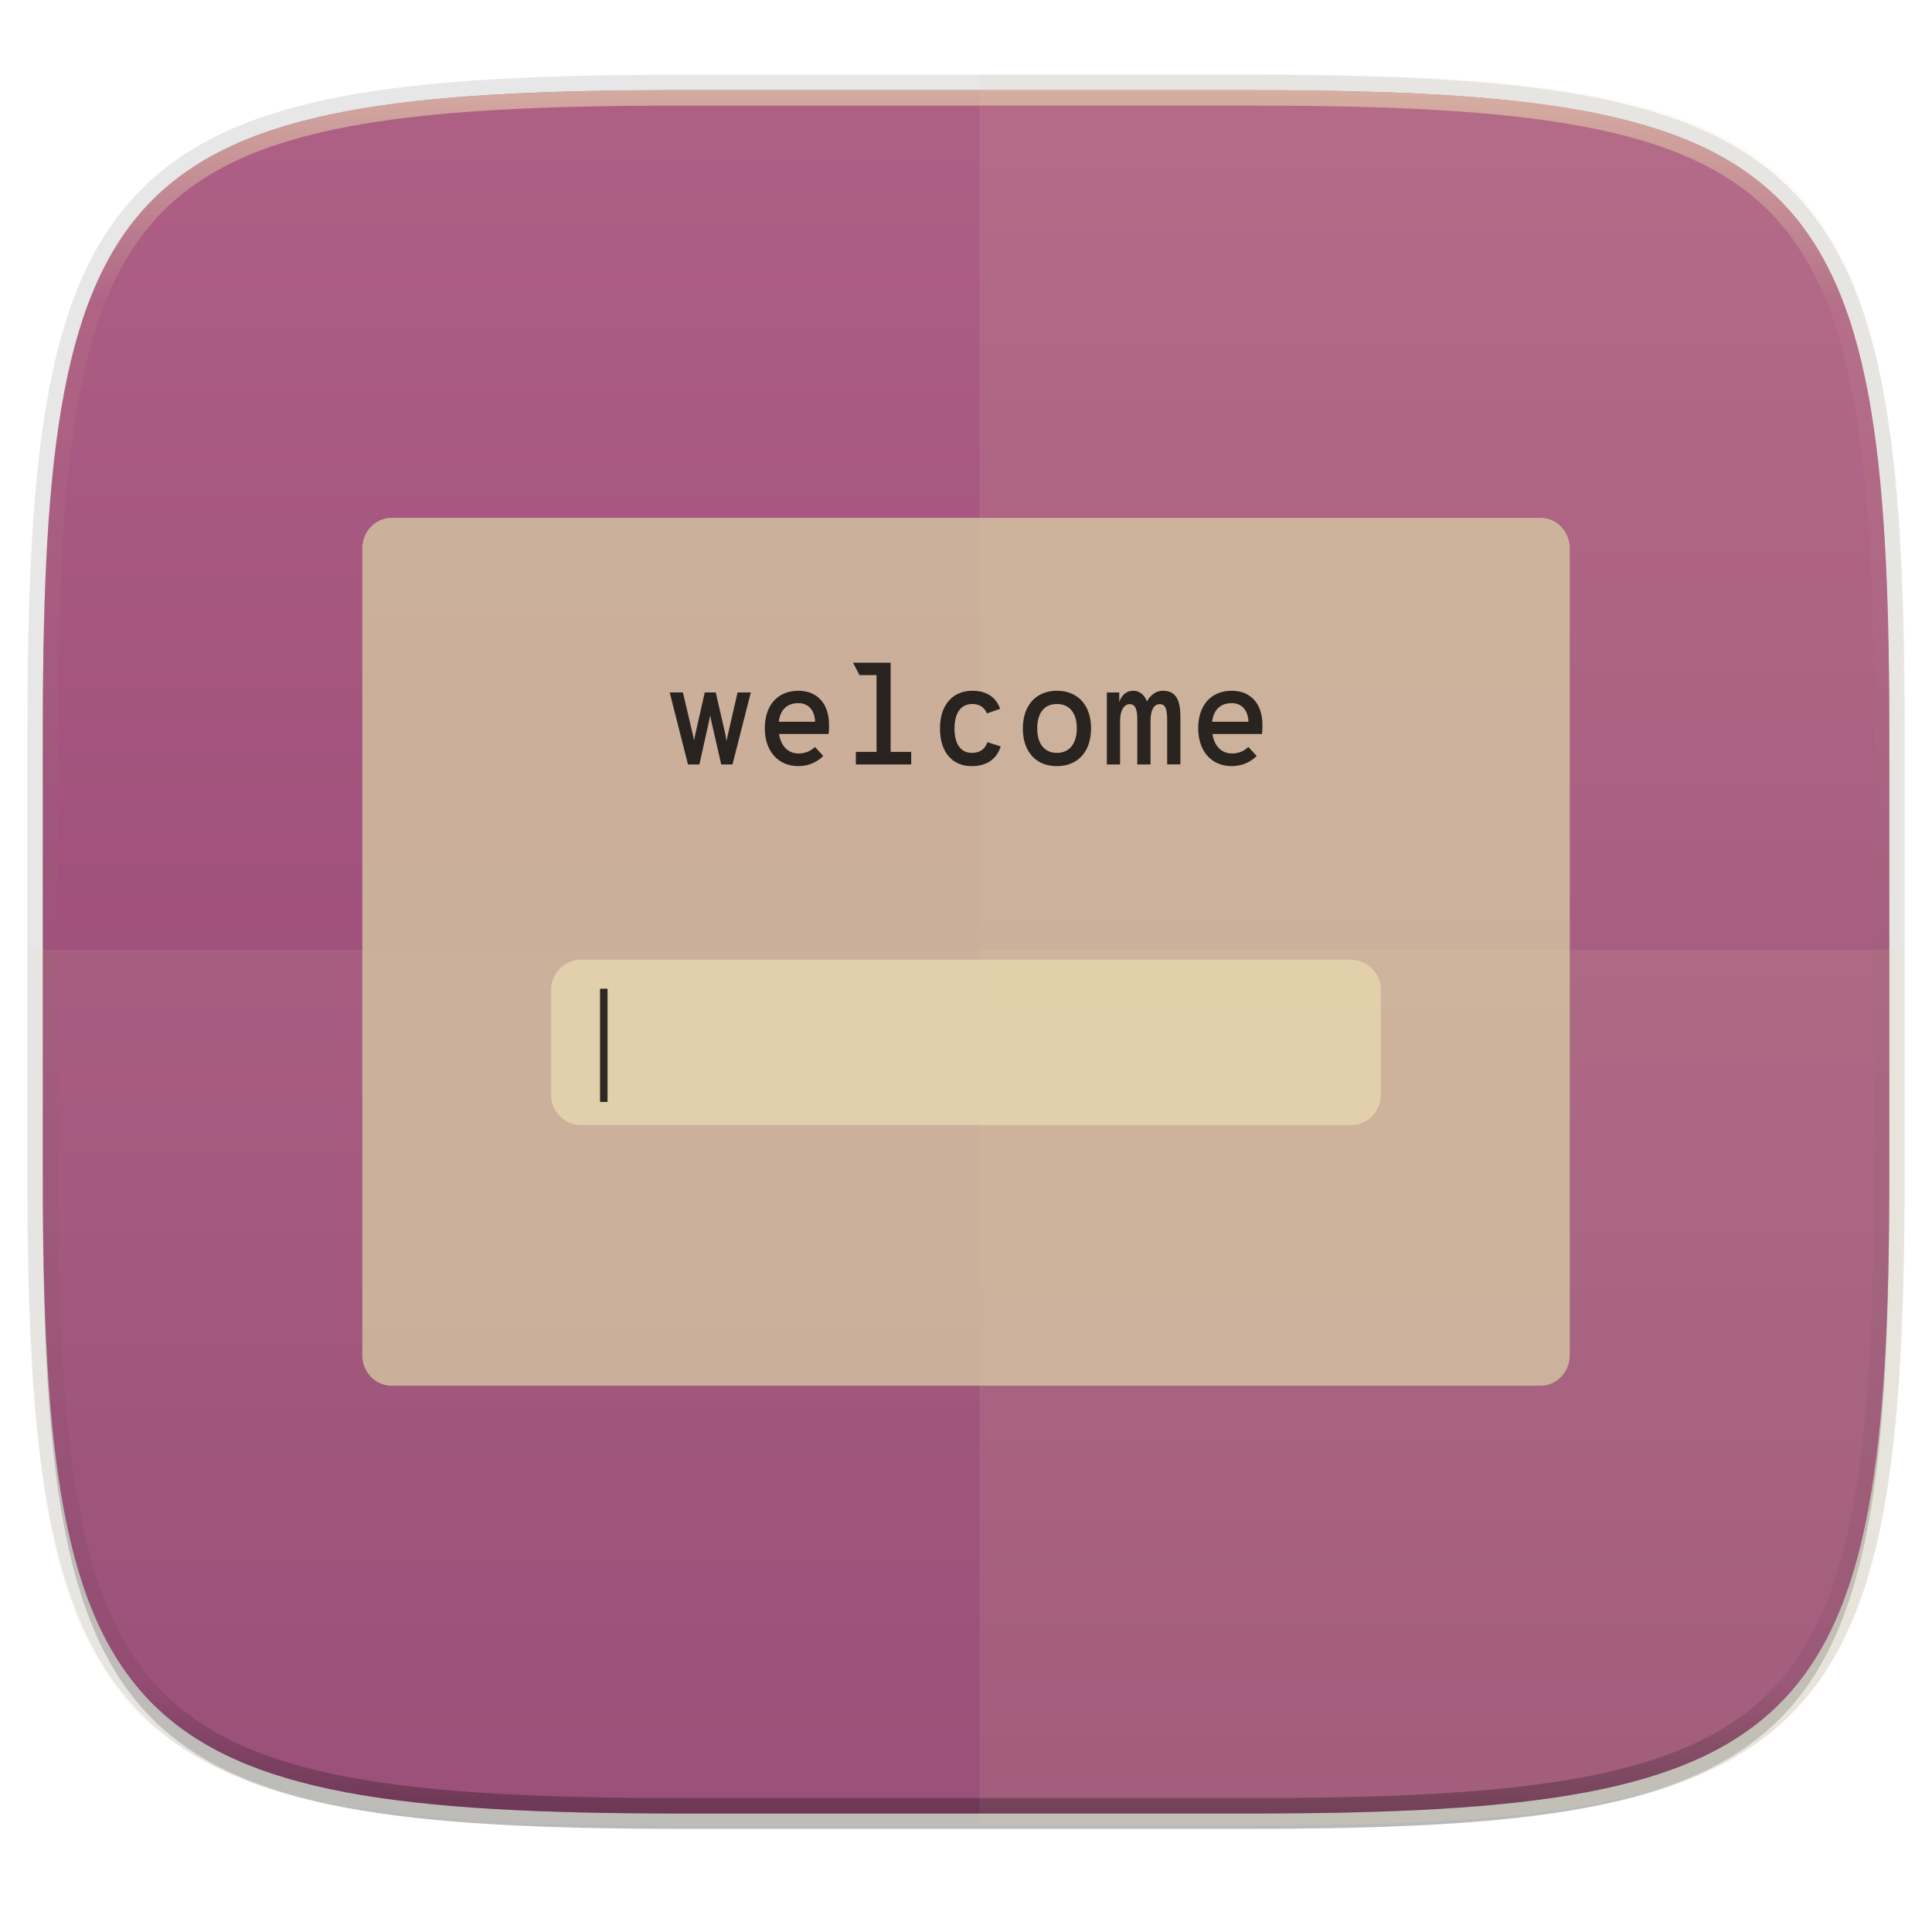
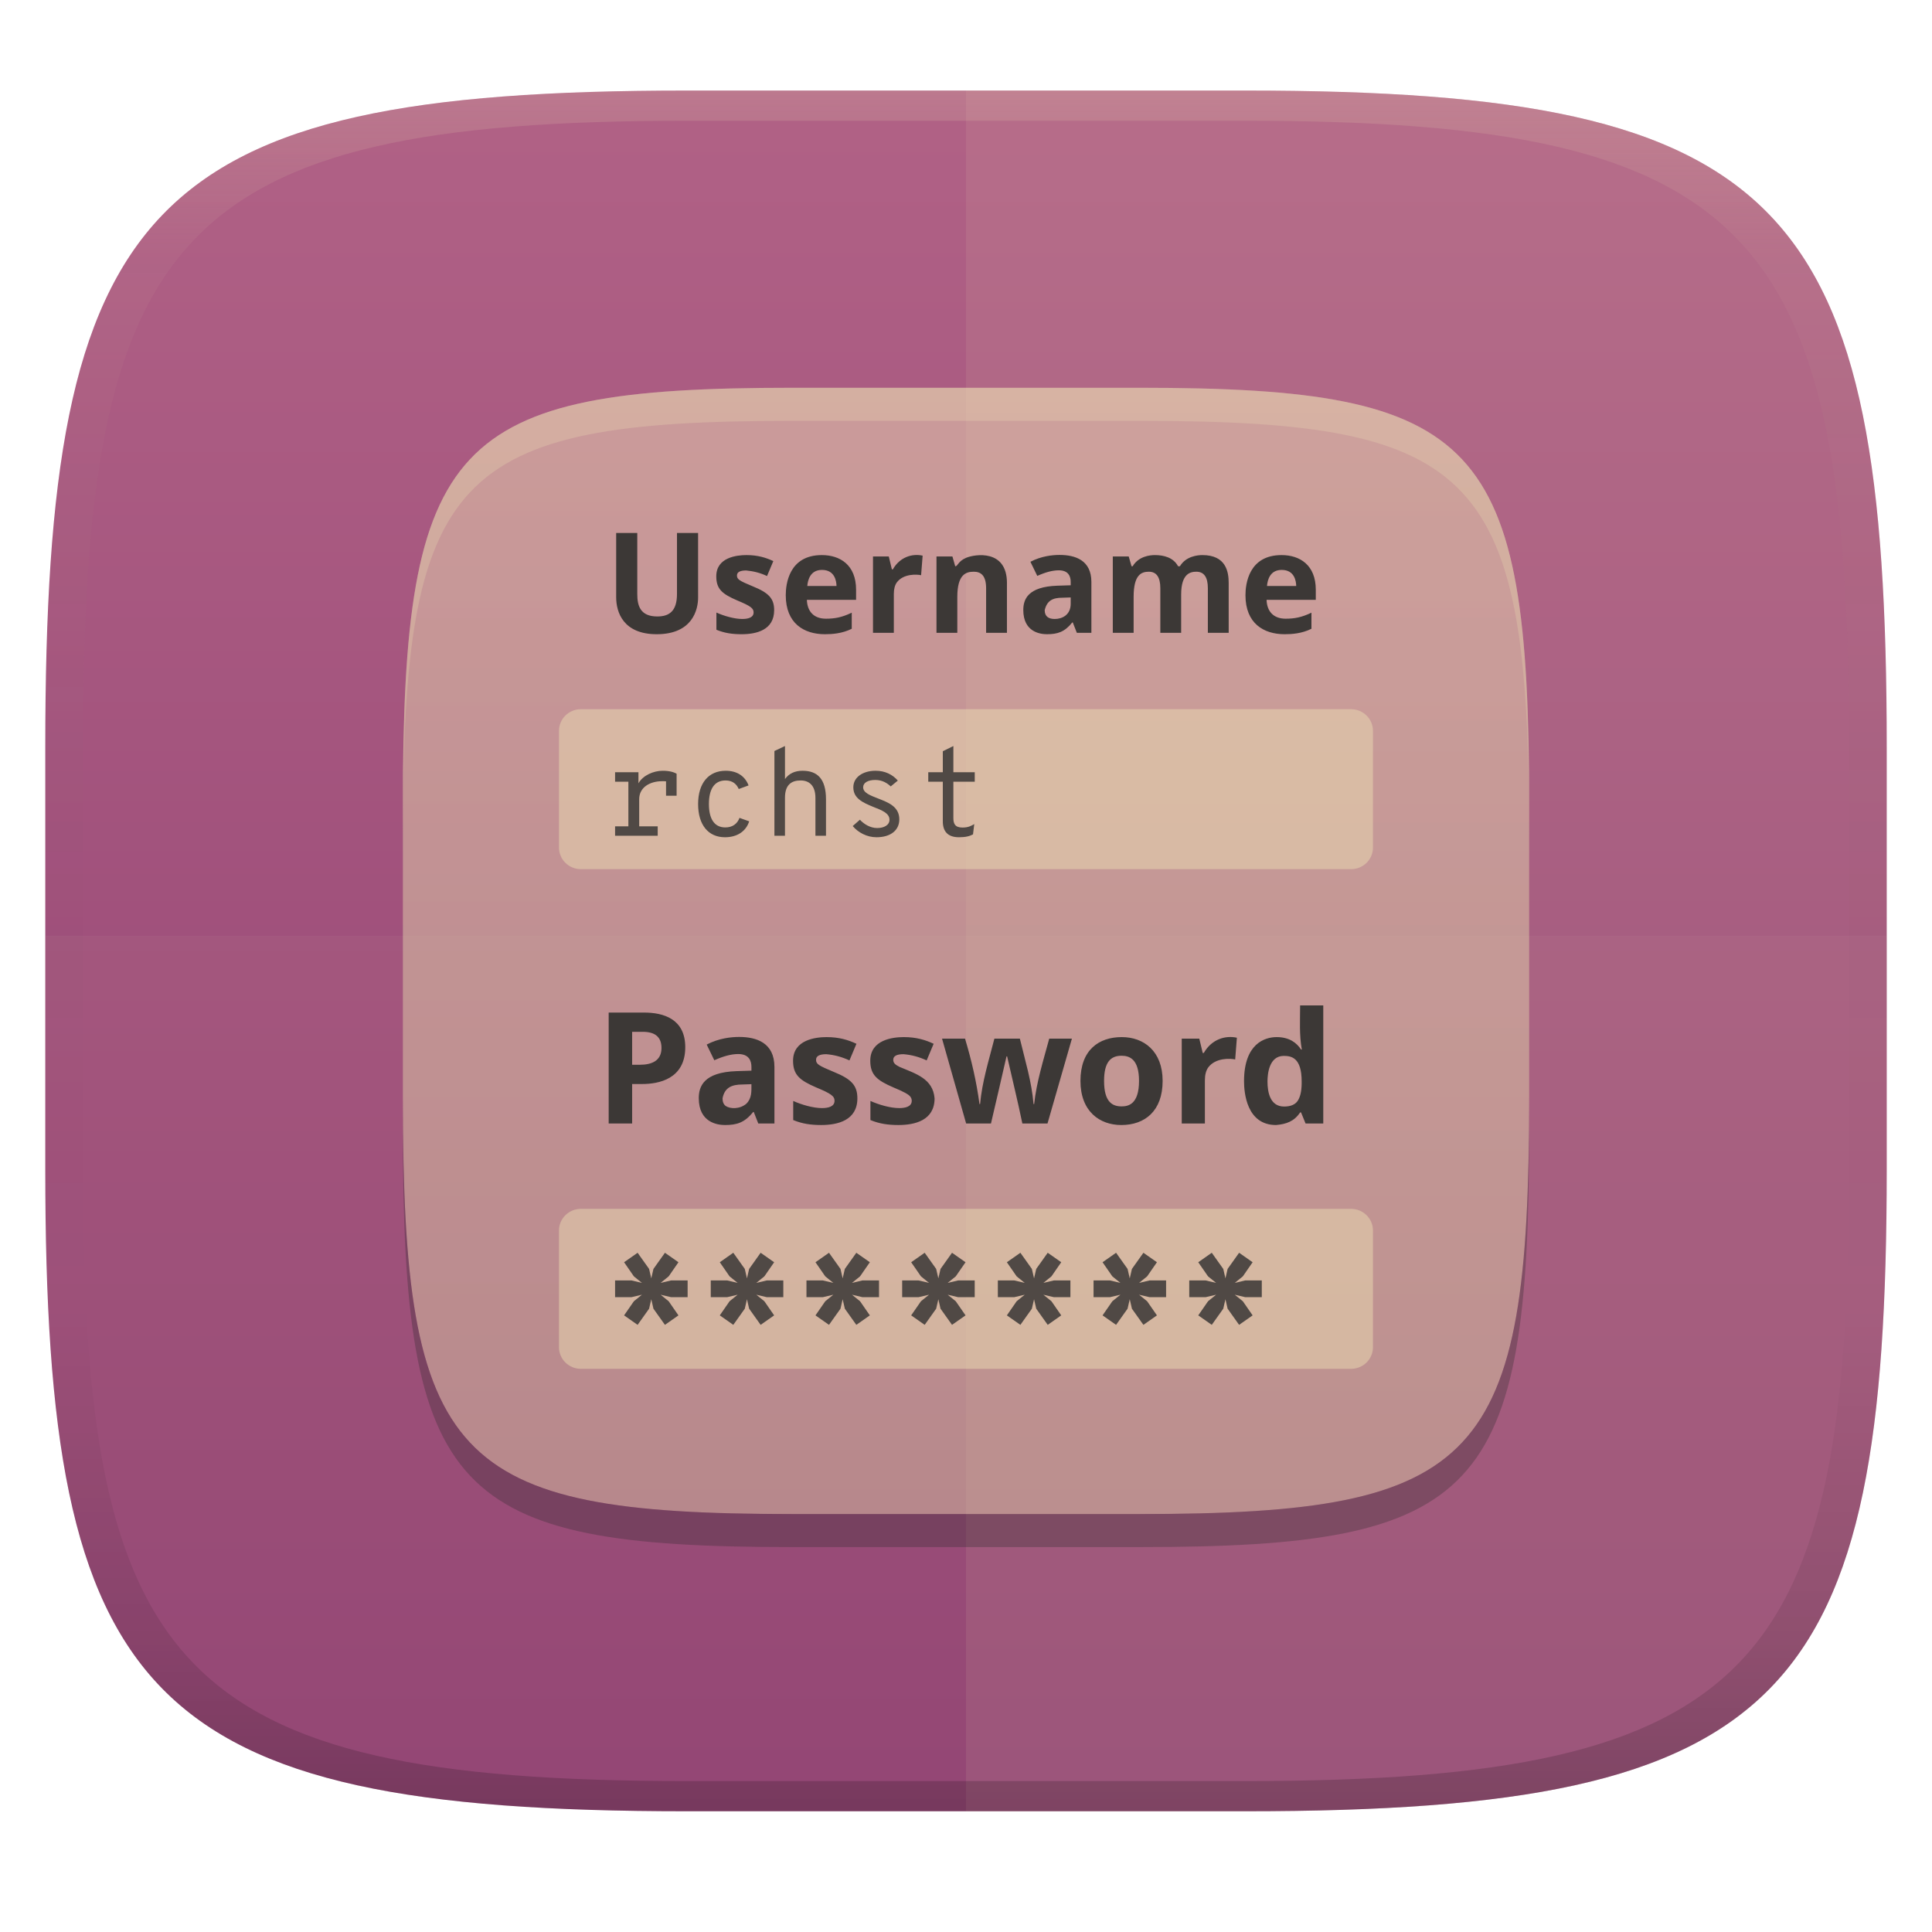
- <svg xmlns="http://www.w3.org/2000/svg" width="256" height="256" viewBox="0 0 67.73 67.73">
+ <svg xmlns="http://www.w3.org/2000/svg" width="256" height="256" version="1.1">
  <defs>
-     <linearGradient id="c" x1="168" x2="168" y1="284" y2="28" gradientTransform="matrix(.2697 0 0 .2697 -7.129 220.56)" gradientUnits="userSpaceOnUse">
-       <stop offset="0" stop-color="#8f3f71" />
-       <stop offset="1" stop-color="#b16286" />
+     <linearGradient id="b-3" x1=".5" x2=".5" y2="1" gradientTransform="matrix(244,0,0,228,5.981,12)" gradientUnits="userSpaceOnUse">
+       <stop stop-color="#b16286" offset="0" />
+       <stop stop-color="#8f3f71" offset="1" />
    </linearGradient>
-     <linearGradient id="e" x1="296" x2="296" y1="-212" y2="236" gradientUnits="userSpaceOnUse">
-       <stop offset="0" stop-color="#ebdbb2" />
-       <stop offset=".125" stop-color="#ebdbb2" stop-opacity=".098" />
-       <stop offset=".925" stop-opacity=".098" />
-       <stop offset="1" stop-opacity=".498" />
+     <linearGradient id="linearGradient31-7" x1=".5" x2=".5" y2="1" gradientTransform="matrix(244,0,0,228,5.986,12)" gradientUnits="userSpaceOnUse">
+       <stop stop-color="#ebdbb2" stop-opacity=".2" offset="0" />
+       <stop stop-color="#ebdbb2" stop-opacity=".05" offset=".1" />
+       <stop stop-opacity="0" offset=".704" />
+       <stop stop-opacity=".1" offset=".897" />
+       <stop stop-opacity=".2" offset="1" />
    </linearGradient>
-     <clipPath id="d">
-       <path d="M361.938-212C507.235-212 528-191.287 528-46.125v116.25C528 215.286 507.235 236 361.937 236H214.063C68.766 236 48 215.286 48 70.125v-116.25C48-191.287 68.765-212 214.063-212z" fill="#b16286" />
-     </clipPath>
-     <linearGradient id="g" x1="34.107" x2="34.117" y1="248.32" y2="277.587" gradientUnits="userSpaceOnUse">
-       <stop offset="0" stop-color="#ebdbb2" />
-       <stop offset="1" stop-color="#ebdbb2" />
+     <linearGradient id="_lgradient_21" x2="0" y2="1" gradientTransform="matrix(149.24 0 0 149.24 53.38 51.382)" gradientUnits="userSpaceOnUse">
+       <stop stop-color="#ebdbb2" offset="0" />
+       <stop stop-color="#d5c4a1" offset="1" />
+     </linearGradient>
+     <linearGradient id="_lgradient_21-5" x2="0" y2="1" gradientTransform="matrix(149.24 0 0 149.24 53.38 51.382)" gradientUnits="userSpaceOnUse">
+       <stop stop-color="#ebdbb2" offset="0" />
+       <stop stop-color="#d5c4a1" offset="1" />
    </linearGradient>
  </defs>
-   <g transform="translate(0 -229.267)">
-     <path d="M43.837 232.428c19.594 0 22.395 2.793 22.395 22.369v15.676c0 19.576-2.8 22.37-22.395 22.37H23.896c-19.594 0-22.394-2.794-22.394-22.37v-15.676c0-19.576 2.8-22.37 22.394-22.37z" fill="none" opacity=".115" stroke-linecap="round" stroke-linejoin="round" stroke-width="1.079" stroke="#282828" />
-     <path transform="matrix(.2697 0 0 .2697 -7.129 220.56)" d="M188.969 44C261.617 44 272 54.357 272 126.938v58.124C272 257.644 261.617 268 188.969 268H115.03C42.383 268 32 257.643 32 185.062v-58.125C32 54.358 42.383 44 115.031 44z" filter="url(#a)" opacity=".1" />
-     <path transform="matrix(.2697 0 0 .2697 -7.129 220.56)" d="M188.969 46C261.617 46 272 56.357 272 128.938v58.125c0 72.58-10.383 82.937-83.031 82.937H115.03C42.383 270 32 259.643 32 187.062v-58.125C32 56.358 42.383 46 115.031 46z" filter="url(#b)" opacity=".2" />
-     <path d="M43.837 232.428c19.594 0 22.395 2.793 22.395 22.369v15.676c0 19.576-2.8 22.37-22.395 22.37H23.896c-19.594 0-22.394-2.794-22.394-22.37v-15.676c0-19.576 2.8-22.37 22.394-22.37z" fill="url(#c)" />
-     <path d="M.953 262.562v7.965c0 19.893 2.846 22.732 22.76 22.732h20.27c19.914 0 22.76-2.839 22.76-22.732v-7.965z" fill="#ebdbb2" opacity=".1" />
-     <path d="M34.34 293.259h9.63c2.487 0 4.707-.044 6.688-.16.991-.059 1.922-.135 2.797-.233a33.326 33.326 0 0 0 2.46-.361c.765-.144 1.478-.314 2.142-.512a14.451 14.451 0 0 0 1.848-.681 10.633 10.633 0 0 0 1.573-.874 8.95 8.95 0 0 0 1.319-1.085c.4-.4.76-.838 1.086-1.319.325-.48.615-1.003.873-1.572.258-.569.484-1.184.682-1.847.198-.664.367-1.378.511-2.144.145-.765.264-1.584.362-2.459s.174-1.805.232-2.796c.117-1.982.161-4.202.161-6.688v-15.932c0-2.486-.044-4.706-.16-6.688a53.51 53.51 0 0 0-.233-2.796 33.287 33.287 0 0 0-.362-2.46 21.387 21.387 0 0 0-.511-2.142 14.444 14.444 0 0 0-.682-1.848 10.627 10.627 0 0 0-.873-1.572 8.951 8.951 0 0 0-1.086-1.319c-.4-.4-.838-.76-1.32-1.085a10.633 10.633 0 0 0-1.572-.874 14.451 14.451 0 0 0-1.848-.681 21.394 21.394 0 0 0-2.143-.512 33.304 33.304 0 0 0-2.459-.361 53.527 53.527 0 0 0-2.797-.232c-1.981-.117-4.2-.16-6.687-.16h-9.632z" fill="#ebdbb2" opacity=".1" />
-     <path transform="matrix(.13485 0 0 .13485 -4.971 261.017)" d="M361.938-212C507.235-212 528-191.287 528-46.125v116.25C528 215.286 507.235 236 361.937 236H214.063C68.766 236 48 215.286 48 70.125v-116.25C48-191.287 68.765-212 214.063-212z" clip-path="url(#d)" fill="none" opacity=".6" stroke-linecap="round" stroke-linejoin="round" stroke-width="8" stroke="url(#e)" />
-     <rect x="12.7" y="247.42" width="42.333" height="30.427" rx="1.027" ry="1.071" fill="#282828" filter="url(#f)" opacity=".3" />
-     <rect x="12.7" y="247.42" width="42.333" height="30.427" rx="1.027" ry="1.071" fill="url(#g)" opacity=".7" />
-     <rect x="19.32" y="262.91" width="29.087" height="5.801" rx="1.058" ry="1.058" fill="#ebdbb2" opacity=".7" />
-     <path d="M24.119 256.066h.4l.316-1.423c.015-.074.044-.197.064-.296.015.099.045.227.06.301l.325 1.418h.395l.643-2.524h-.465l-.336 1.462c-.02.084-.034.158-.049.247-.015-.089-.025-.168-.044-.247l-.336-1.462h-.386l-.33 1.462c-.02.079-.03.148-.045.232a1.544 1.544 0 0 0-.044-.227l-.346-1.467h-.464zM29.064 254.688c0-.83-.484-1.205-1.072-1.205-.716 0-1.18.489-1.18 1.318 0 .771.44 1.324 1.18 1.324.36 0 .662-.148.87-.355l-.292-.317a.793.793 0 0 1-.573.228c-.38 0-.617-.267-.687-.682h1.739c.015-.123.015-.237.015-.311zm-1.763-.119c.049-.4.271-.652.691-.652.267 0 .563.163.583.652zM31.223 255.626V252.5h-1.318l.227.435h.597v2.691h-.726v.44h1.941v-.44zM34.07 256.125c.523 0 .873-.247 1.012-.691l-.465-.148c-.079.237-.261.375-.543.375-.4 0-.612-.321-.612-.855 0-.523.207-.859.627-.859.272 0 .43.138.509.331l.464-.163c-.153-.425-.494-.632-.973-.632-.696 0-1.136.499-1.136 1.323 0 .835.435 1.32 1.116 1.32zM37.053 256.125c.731 0 1.196-.504 1.196-1.324 0-.814-.465-1.318-1.196-1.318-.73 0-1.195.509-1.195 1.323 0 .82.464 1.32 1.195 1.32zm0-.464c-.449 0-.691-.336-.691-.855 0-.538.242-.859.691-.859.455 0 .697.336.697.854 0 .524-.252.86-.697.86zM40.764 253.483c-.262 0-.45.178-.558.375-.06-.183-.223-.375-.475-.375-.237 0-.4.138-.493.39v-.33h-.435v2.523h.464v-1.526c0-.35.124-.588.341-.588.207 0 .262.222.262.538v1.576h.464v-1.526c0-.35.104-.588.321-.588.212 0 .262.183.262.573v1.54h.464v-1.668c0-.662-.202-.914-.617-.914zM44.257 254.688c0-.83-.484-1.205-1.072-1.205-.716 0-1.18.489-1.18 1.318 0 .771.439 1.324 1.18 1.324.36 0 .662-.148.87-.355l-.292-.317a.793.793 0 0 1-.573.228c-.38 0-.618-.267-.687-.682h1.739c.015-.123.015-.237.015-.311zm-1.764-.119c.05-.4.272-.652.692-.652.267 0 .563.163.583.652zM21.035 263.928v3.968h.264v-3.968z" opacity=".8" />
+   <path d="m165 12c72 0 85 15 85 87v56c0 70-13 85-85 85h-74c-72 0-85-15-85-85v-56c0-72 13-87 85-87z" fill="url(#b-3)" style="isolation:isolate" />
+   <g transform="translate(0 .01)" fill="#ebdbb2">
+     <path d="m6 124v30.99c0 70.01 13 85.01 85 85.01h74c72 0 85-15 85-85.01v-30.99z" opacity=".05" />
+     <path d="m128 11.99v228h37c72 0 85-15 85-85v-56c0-72-13-87-85-87z" opacity=".1" style="isolation:isolate" />
  </g>
+   <path d="m150.99 51.382c45.174 0 51.631 6.9 51.631 55.256v38.725c0 48.356-6.456 55.256-51.631 55.256h-45.975c-45.174 0-51.631-6.9-51.631-55.256v-38.725c0-48.356 6.456-55.256 51.631-55.256z" fill="url(#_lgradient_21)" opacity=".5" stroke-width="1.029" style="isolation:isolate" />
+   <path d="m76.972 160.18h102.05c1.603 9e-4 2.902 1.281 2.903 2.862v15.473c-9e-4 1.581-1.3 2.861-2.903 2.863h-102.05c-1.603-9.1e-4 -2.903-1.282-2.903-2.863v-15.473c0-0.76 0.306-1.487 0.85-2.023 0.544-0.537 1.283-0.839 2.053-0.839z" fill="#ebdbb2" opacity=".5" stroke-width="1.029" style="isolation:isolate" />
+   <path d="m76.972 93.972h102.05c1.603 2e-3 2.902 1.282 2.903 2.862v15.474c-9e-4 1.581-1.3 2.861-2.903 2.861h-102.05c-0.77 0-1.509-0.301-2.053-0.838-0.544-0.536-0.85-1.264-0.85-2.023v-15.474c0-1.58 1.3-2.861 2.903-2.862z" fill="#ebdbb2" opacity=".5" stroke-width="1.029" style="isolation:isolate" />
+   <path d="m92.502 79.184c0 1.549-0.708 4.854-5.484 4.854-4.441 0-5.372-2.929-5.372-4.891v-8.522h2.797v8.096c0 1.485 0.359 2.964 2.649 2.964 1.559 0 2.612-0.676 2.612-2.983v-8.077h2.797zm10.078 1.667c0 2.632-2.342 3.187-4.317 3.187-1.211 0-2.256-0.145-3.335-0.593v-2.279c0.974 0.443 2.369 0.852 3.427 0.852 0.714 0 1.501-0.161 1.501-0.871 0-0.539-0.373-0.841-2.186-1.593-1.949-0.841-2.76-1.482-2.76-3.187 0-2.521 2.724-2.816 4.002-2.816 1.487 0 2.579 0.338 3.557 0.797l-0.834 1.982c-0.882-0.423-1.797-0.647-2.76-0.741-0.815 0-1.223 0.222-1.223 0.667 0 0.516 0.319 0.698 2.112 1.445 2.116 0.855 2.816 1.623 2.816 3.149zm6.317-7.299c2.428 0 4.539 1.316 4.539 4.594v1.334h-6.521c0.048 1.525 0.912 2.501 2.519 2.501 1.164 0 2.108-0.166 3.427-0.797v2.131c-1.275 0.637-2.599 0.723-3.557 0.723-2.752 0-5.187-1.416-5.187-5.169 0-1.458 0.413-5.317 4.78-5.317zm0.018 1.964c-1.506 0-1.872 1.263-1.945 2.131h3.872c-0.013-0.663-0.233-2.131-1.927-2.131zm13.339-1.89-0.204 2.594c-0.481-0.118-2.331-0.254-3.224 0.963-0.259 0.371-0.389 0.877-0.389 1.519v5.15h-2.76v-10.115h2.093l0.408 1.704h0.13c0.938-1.641 2.577-2.12 3.946-1.815zm11.171 3.631v6.595h-2.76v-5.91c0-1.752-0.752-2.186-1.63-2.186-0.999 0-2.186 0.304-2.186 3.335v4.761h-2.76v-10.115h2.112l0.371 1.297c0.362 0 0.342-0.656 1.464-1.13 1.122-0.464 5.391-1.172 5.391 3.353zm6.984-3.724c2.048 0 4.205 0.686 4.205 3.575v6.744h-1.927l-0.537-1.371h-0.074c-1.012 1.272-1.959 1.556-3.353 1.556-0.889 0-3.131-0.289-3.131-3.205 0-1.388 0.578-3.094 4.52-3.224l1.76-0.056v-0.445c0-0.706-0.276-1.538-1.575-1.538-0.83 0-1.763 0.253-2.853 0.741l-0.908-1.871c1.447-0.757 2.924-0.908 3.872-0.908zm0.389 5.669c-1.343-2e-3 -2.066 0.395-2.371 1.649 0 0.858 0.546 1.167 1.334 1.167 0.961 0 2.112-0.52 2.112-2.019v-0.834zm18.526-5.65c3.144 0 3.483 2.232 3.483 3.705v6.595h-2.76v-5.91c0-1.457-0.506-2.186-1.519-2.186-0.771 0-2.019 0.218-2.019 3.02v5.076h-2.76v-5.91c0-1.457-0.506-2.186-1.519-2.186-1.008 0-2.019 0.411-2.019 3.335v4.761h-2.76v-10.115h2.112l0.371 1.297h0.148c0.787-1.322 2.272-1.482 2.946-1.482 1.155 0 2.442 0.303 3.075 1.482h0.241c0.799-1.342 2.363-1.482 2.983-1.482zm10.486 0c2.428 0 4.539 1.316 4.539 4.594v1.334h-6.521c0.048 1.524 0.911 2.501 2.519 2.501 1.164 0 2.108-0.166 3.427-0.797v2.131c-1.275 0.637-2.599 0.723-3.557 0.723-2.752 0-5.187-1.416-5.187-5.169 0-1.458 0.413-5.317 4.78-5.317zm0.018 1.964c-1.506 0-1.872 1.263-1.945 2.131h3.872c-0.013-0.663-0.233-2.131-1.927-2.131z" fill="#3c3836" stroke-width="1.029" aria-label="Username" />
+   <path d="m87.808 102.13c-1.219 0-2.618 0.609-3.211 1.663v-1.466h-3.096v1.252h1.762v5.912h-1.762v1.252h5.649v-1.252h-2.454v-3.59c0-1.597 1.449-2.388 3.047-2.388 0.181 0 0.346 0 0.511 0.017v1.91h1.4v-2.915c-0.395-0.231-0.988-0.395-1.844-0.395zm8.251 8.81c1.614 0 2.783-0.774 3.211-2.108l-1.284-0.461c-0.28 0.79-0.939 1.268-1.877 1.268-1.466 0-2.174-1.153-2.174-3.096 0-1.91 0.675-3.129 2.207-3.129 0.939 0 1.466 0.494 1.746 1.136l1.301-0.478c-0.494-1.284-1.581-1.943-3.03-1.943-2.273 0-3.656 1.647-3.656 4.413 0 2.783 1.367 4.397 3.557 4.397zm6.554-0.198h1.4v-5.039c0-1.746 0.889-2.289 2.075-2.289 1.087 0 1.96 0.626 1.96 2.322v5.006h1.4v-4.825c0-2.717-1.136-3.788-3.112-3.788-1.005 0-1.795 0.362-2.322 1.103v-4.38l-1.4 0.659zm13.52 0.198c1.861 0 3.03-0.906 3.03-2.371 0-1.696-1.466-2.24-2.816-2.767-1.005-0.395-1.976-0.741-1.976-1.482 0-0.609 0.642-0.972 1.614-0.972 0.972 0 1.614 0.461 2.042 0.856l0.939-0.774c-0.692-0.79-1.68-1.301-2.948-1.301-1.68 0-2.948 0.856-2.948 2.19 0 1.449 1.202 2.009 2.651 2.602 1.103 0.428 2.141 0.823 2.141 1.696 0 0.725-0.741 1.103-1.63 1.103-0.955 0-1.795-0.56-2.289-1.103l-0.955 0.84c0.725 0.856 1.877 1.482 3.145 1.482zm10.935 0c0.906 0 1.416-0.148 1.861-0.379l0.165-1.367c-0.362 0.214-0.774 0.461-1.548 0.461-1.021 0-1.219-0.527-1.219-1.268v-4.809h2.833v-1.252h-2.833v-3.475l-1.4 0.692v2.783h-1.927v1.252h1.927v5.253c0 1.284 0.609 2.108 2.141 2.108z" fill="#504945" stroke-width="1.029" aria-label="rchst" />
+   <path d="m85.346 134.17c2.534 0 5.455 0.818 5.455 4.59 0 4.242-3.563 4.878-5.702 4.878h-1.338v5.228h-3.108v-14.697zm-0.165 2.552h-1.42v4.364h1.029c1.503 0 2.861-0.482 2.861-2.223 0-1.427-0.823-2.141-2.47-2.141zm12.762 0.679c2.276 0 4.673 0.762 4.673 3.973v7.493h-2.141l-0.597-1.523h-0.082c-1.124 1.413-2.177 1.729-3.726 1.729-0.988 0-3.479-0.321-3.479-3.561 0-1.543 0.642-3.438 5.022-3.582l1.956-0.062v-0.494c0-0.785-0.306-1.708-1.75-1.708-0.923 0-1.958 0.281-3.17 0.823l-1.009-2.079c1.608-0.841 3.249-1.009 4.302-1.009zm0.432 6.299c-1.442 7e-3 -2.354 0.42-2.635 1.832 0 0.467 0.137 0.803 0.412 1.009 0.586 0.41 1.866 0.451 2.738-0.288 0.741-0.724 0.679-1.638 0.679-2.594zm15.232 1.832c0 2.924-2.602 3.54-4.796 3.54-1.345 0-2.506-0.162-3.705-0.659v-2.532c1.083 0.492 2.632 0.947 3.808 0.947 0.794 0 1.667-0.179 1.667-0.967 0-0.608-0.451-0.949-2.429-1.77-2.165-0.934-3.067-1.646-3.067-3.54 0-2.8 3.027-3.129 4.446-3.129 1.652 0 2.866 0.375 3.952 0.885l-0.926 2.203c-0.982-0.457-1.994-0.736-3.067-0.823-0.906 0-1.359 0.247-1.359 0.741 0 0.573 0.352 0.774 2.347 1.606 2.351 0.95 3.129 1.803 3.129 3.499zm10.23 0c0 2.924-2.602 3.54-4.796 3.54-1.345 0-2.506-0.162-3.705-0.659v-2.532c1.083 0.492 2.632 0.947 3.808 0.947 0.794 0 1.667-0.179 1.667-0.967 0-0.192-0.055-0.364-0.165-0.515-0.207-0.325-0.935-0.704-2.264-1.256-2.165-0.934-3.067-1.647-3.067-3.54 0-2.8 3.027-3.129 4.446-3.129 1.652 0 2.866 0.375 3.952 0.885l-0.926 2.203c-0.982-0.457-1.994-0.736-3.067-0.823-0.906 0-1.359 0.247-1.359 0.741 0 0.444 0.279 0.664 0.844 0.947 2.142 0.904 4.412 1.544 4.631 4.158zm9.613-5.558h-0.082c-0.672 2.967-1.369 5.929-2.058 8.892h-3.293l-3.191-11.239h3.046c0.856 2.85 1.525 5.721 1.914 8.666h0.082c0.264-2.956 1.162-5.803 1.894-8.666h3.376c0.688 2.874 1.567 5.712 1.811 8.666h0.082c0.319-2.96 1.227-5.802 1.997-8.666h3.005l-3.232 11.239h-3.335c-0.61-2.978-1.349-5.927-2.017-8.892zm20.605 3.252c0 3.996-2.36 5.846-5.475 5.846-2.856 0-5.414-1.791-5.414-5.846 0-4.117 2.446-5.805 5.475-5.805 2.92 0 5.414 1.859 5.414 5.805zm-7.76 0c0 2.834 1.125 3.376 2.326 3.376 0.834 0 2.305-0.228 2.305-3.376 0-2.936-1.299-3.335-2.326-3.335-1.429 0-2.305 0.851-2.305 3.335zm17.599-5.722-0.226 2.882c-0.595-0.142-2.601-0.267-3.582 1.07-0.288 0.412-0.432 0.974-0.432 1.688v5.722h-3.067v-11.239h2.326l0.453 1.894h0.144c1.046-1.83 2.872-2.354 4.384-2.017zm5.187 11.568c-3.897 0-4.24-4.291-4.24-5.805 0-4.975 2.749-5.846 4.323-5.846 1.694 0 2.67 0.778 3.232 1.647h0.103c-0.355-1.926-0.226-3.898-0.226-5.846h3.067v15.644h-2.347l-0.597-1.462h-0.124c-0.777 1.183-1.841 1.554-3.191 1.667zm1.07-2.45c0.851 0 1.448-0.247 1.791-0.741 0.343-0.508 0.521-1.262 0.535-2.264v-0.329c0-3.132-1.352-3.376-2.367-3.376-1.962 0-2.161 2.415-2.161 3.396 0 1.446 0.357 3.314 2.203 3.314z" fill="#3c3836" stroke-width="1.029" aria-label="Password" />
+   <path d="m84.486 175.55 1.523-2.141 0.288-1.256 0.288 1.256 1.523 2.141 1.791-1.256-1.297-1.873-1.07-0.865 1.4 0.329h2.182v-2.223h-2.182l-1.4 0.329 1.07-0.865 1.297-1.873-1.791-1.256-1.523 2.141-0.288 1.256-0.288-1.256-1.523-2.141-1.791 1.256 1.297 1.873 1.07 0.865-1.4-0.329h-2.161v2.223h2.161l1.4-0.329-1.07 0.865-1.297 1.873zm12.68 0 1.523-2.141 0.288-1.256 0.288 1.256 1.523 2.141 1.791-1.256-1.297-1.873-1.07-0.865 1.4 0.329h2.182v-2.223h-2.182l-1.4 0.329 1.07-0.865 1.297-1.873-1.791-1.256-1.523 2.141-0.288 1.256-0.288-1.256-1.523-2.141-1.791 1.256 1.297 1.873 1.07 0.865-1.4-0.329h-2.161v2.223h2.161l1.4-0.329-1.07 0.865-1.297 1.873zm12.68 0 1.523-2.141 0.288-1.256 0.288 1.256 1.523 2.141 1.791-1.256-1.297-1.873-1.07-0.865 1.4 0.329h2.182v-2.223h-2.182l-1.4 0.329 1.07-0.865 1.297-1.873-1.791-1.256-1.523 2.141-0.288 1.256-0.288-1.256-1.523-2.141-1.791 1.256 1.297 1.873 1.07 0.865-1.4-0.329h-2.161v2.223h2.161l1.4-0.329-1.07 0.865-1.297 1.873zm12.68 0 1.523-2.141 0.288-1.256 0.288 1.256 1.523 2.141 1.791-1.256-1.297-1.873-1.07-0.865 1.4 0.329h2.182v-2.223h-2.182l-1.4 0.329 1.07-0.865 1.297-1.873-1.791-1.256-1.523 2.141-0.288 1.256-0.288-1.256-1.523-2.141-1.791 1.256 1.297 1.873 1.07 0.865-1.4-0.329h-2.161v2.223h2.161l1.4-0.329-1.07 0.865-1.297 1.873zm12.68 0 1.523-2.141 0.288-1.256 0.288 1.256 1.523 2.141 1.791-1.256-1.297-1.873-1.07-0.865 1.4 0.329h2.182v-2.223h-2.182l-1.4 0.329 1.07-0.865 1.297-1.873-1.791-1.256-1.523 2.141-0.288 1.256-0.288-1.256-1.523-2.141-1.791 1.256 1.297 1.873 1.07 0.865-1.4-0.329h-2.161v2.223h2.161l1.4-0.329-1.07 0.865-1.297 1.873zm12.68 0 1.523-2.141 0.288-1.256 0.288 1.256 1.523 2.141 1.791-1.256-1.297-1.873-1.07-0.865 1.4 0.329h2.182v-2.223h-2.182l-1.4 0.329 1.07-0.865 1.297-1.873-1.791-1.256-1.523 2.141-0.288 1.256-0.288-1.256-1.523-2.141-1.791 1.256 1.297 1.873 1.07 0.865-1.4-0.329h-2.161v2.223h2.161l1.4-0.329-1.07 0.865-1.297 1.873zm12.68 0 1.523-2.141 0.288-1.256 0.288 1.256 1.523 2.141 1.791-1.256-1.297-1.873-1.07-0.865 1.4 0.329h2.182v-2.223h-2.182l-1.4 0.329 1.07-0.865 1.297-1.873-1.791-1.256-1.523 2.141-0.288 1.256-0.288-1.256-1.523-2.141-1.791 1.256 1.297 1.873 1.07 0.865-1.4-0.329h-2.161v2.223h2.161l1.4-0.329-1.07 0.865-1.297 1.873z" fill="#504945" stroke-width="1.029" aria-label="*******" />
+   <path d="m91 12c-72 0-85 15-85 87v56c0 70 13 85 85 85h74c72 0 85-15 85-85v-56c0-72-13-87-85-87zm0 4h74c68 0 80 15 80 83v56c0 66-12 81-80 81h-74c-68 0-80-15-80-81v-56c0-68 12-83 80-83z" fill="url(#linearGradient31-7)" style="isolation:isolate" />
+   <path d="m53.38 145.36v4.381c0 48.356 6.457 55.256 51.631 55.256h45.977c45.175 0 51.631-6.9 51.631-55.256v-4.381c0 48.356-6.456 55.256-51.631 55.256h-45.977c-45.174 0-51.631-6.9-51.631-55.256z" fill="#282828" opacity=".3" style="isolation:isolate" />
+   <path d="m105.01 51.382c-45.175 0-51.631 6.9-51.631 55.256v4.383c0-48.356 6.456-55.256 51.631-55.256h45.977c45.174 0 51.631 6.9 51.631 55.256v-4.383c0-48.356-6.457-55.256-51.631-55.256z" fill="url(#_lgradient_21-5)" opacity=".3" style="isolation:isolate" />
</svg>
